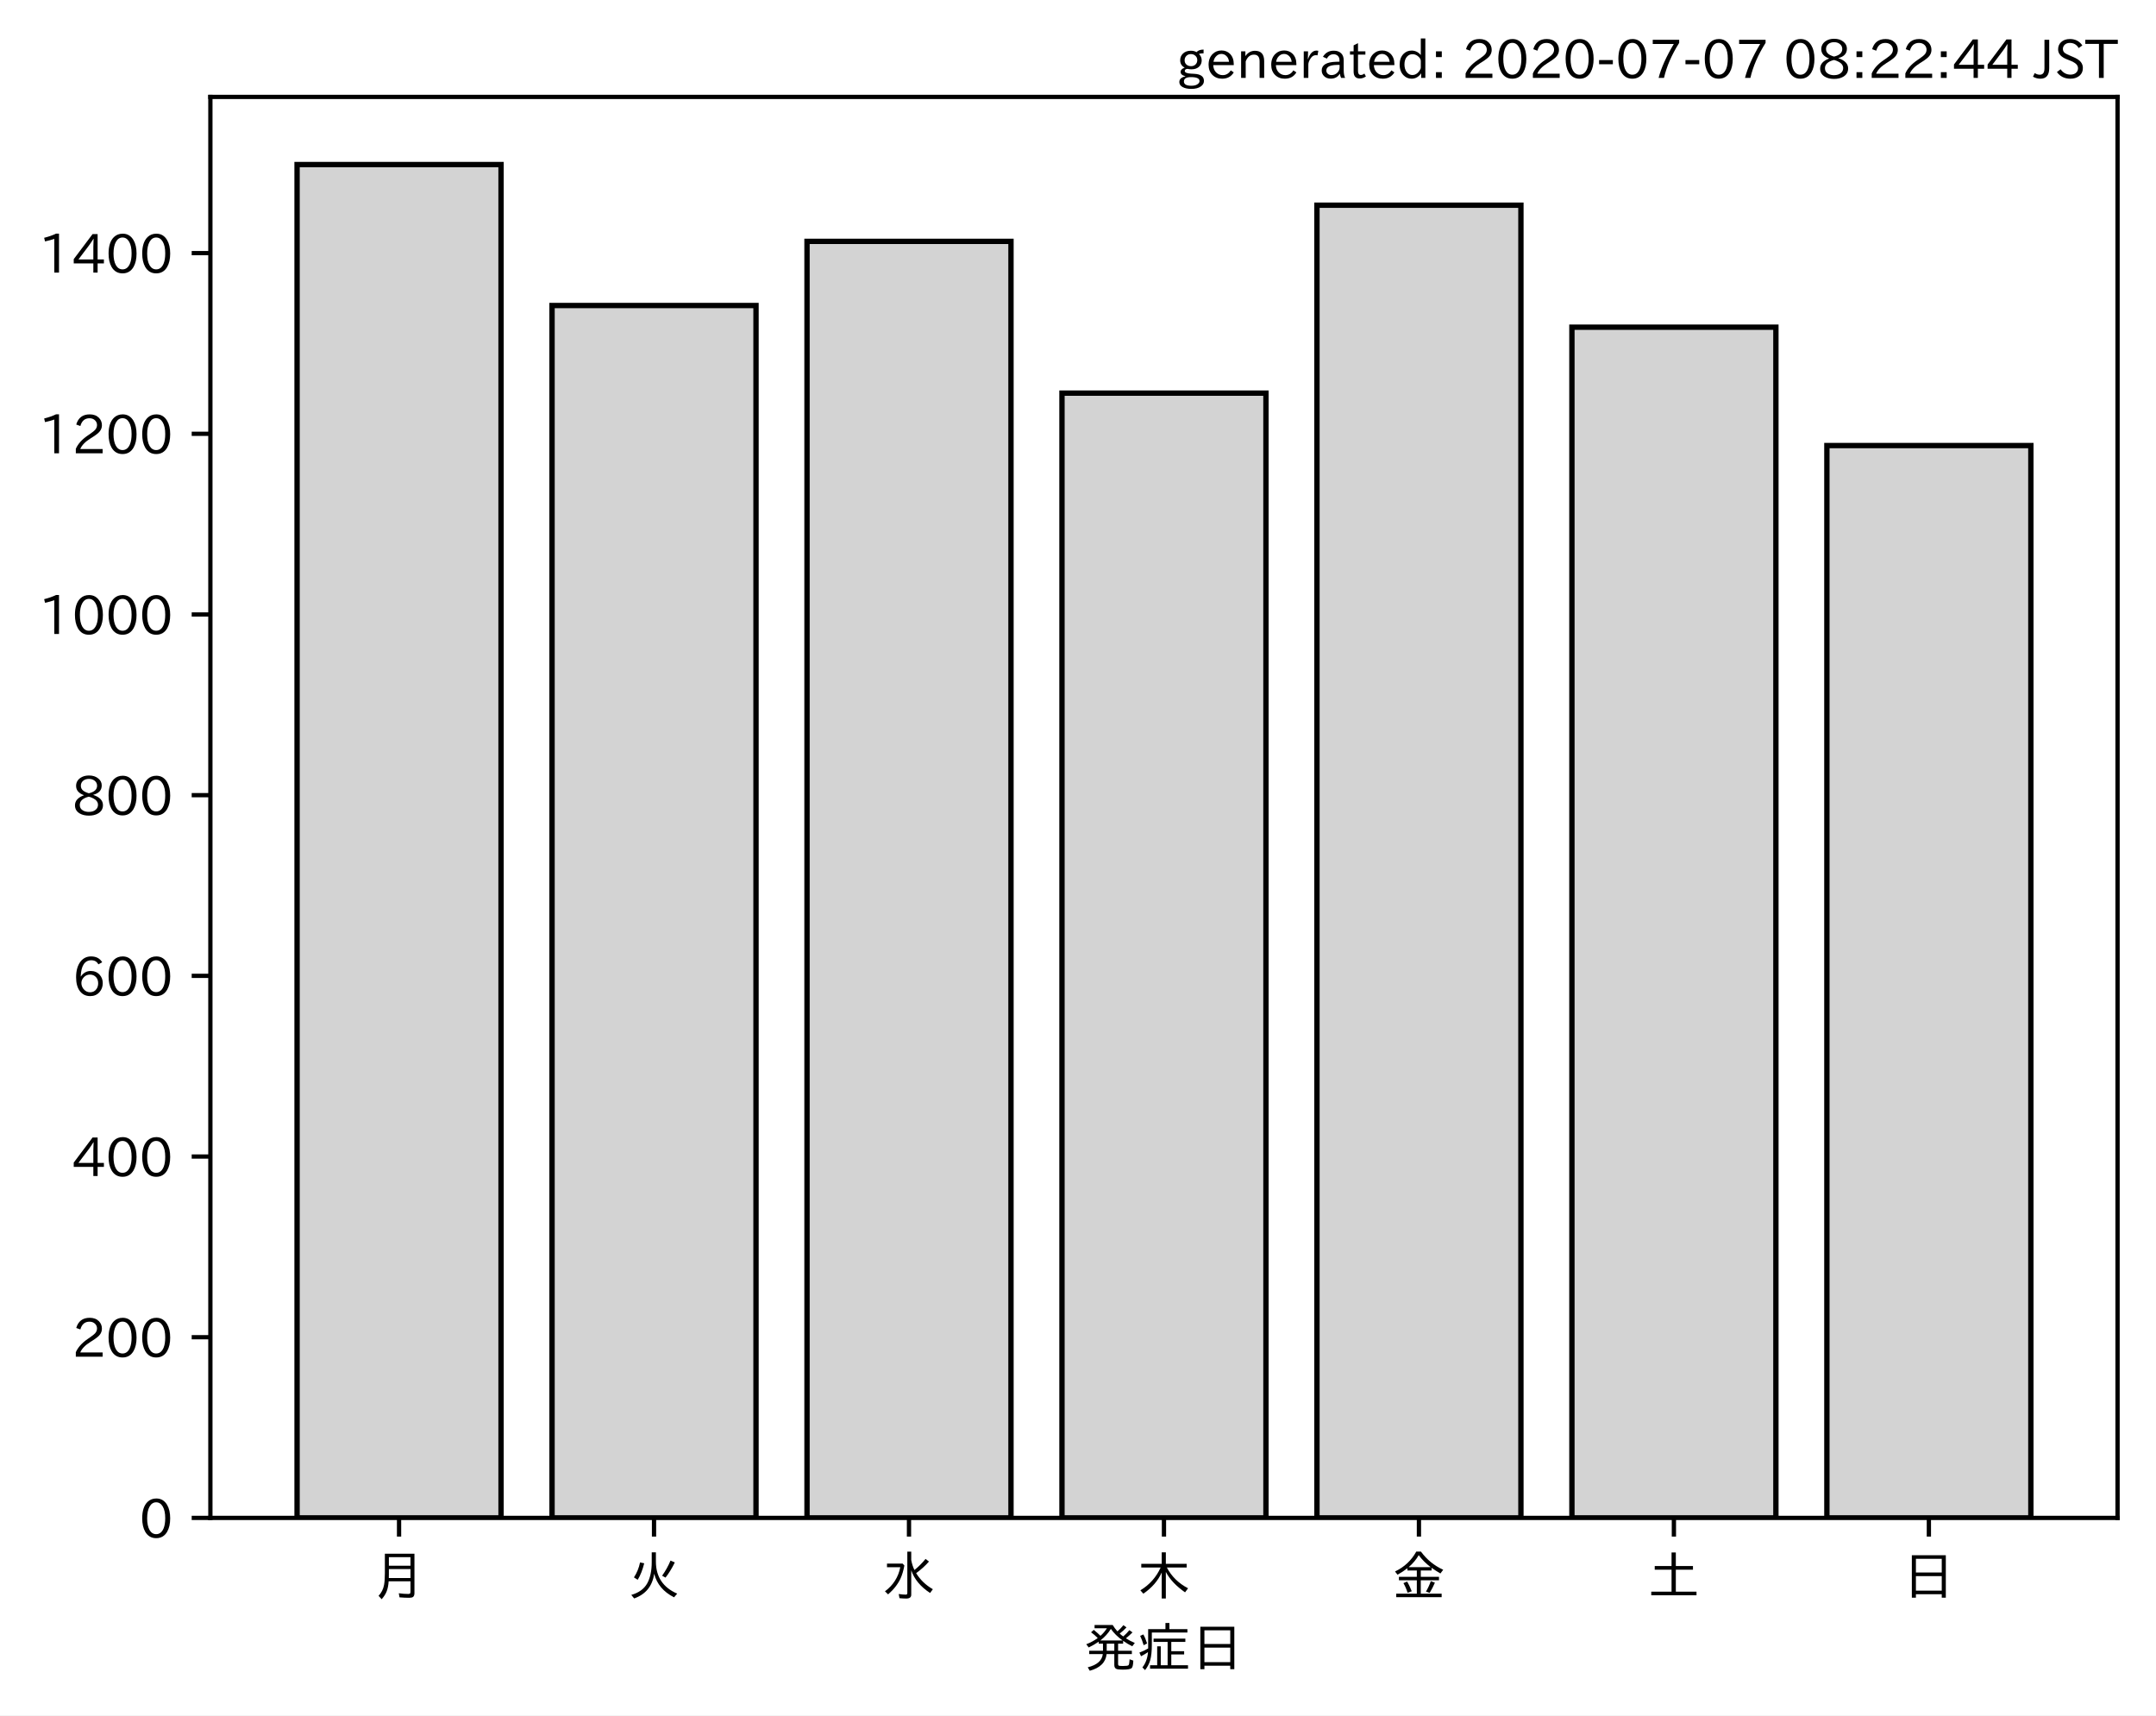
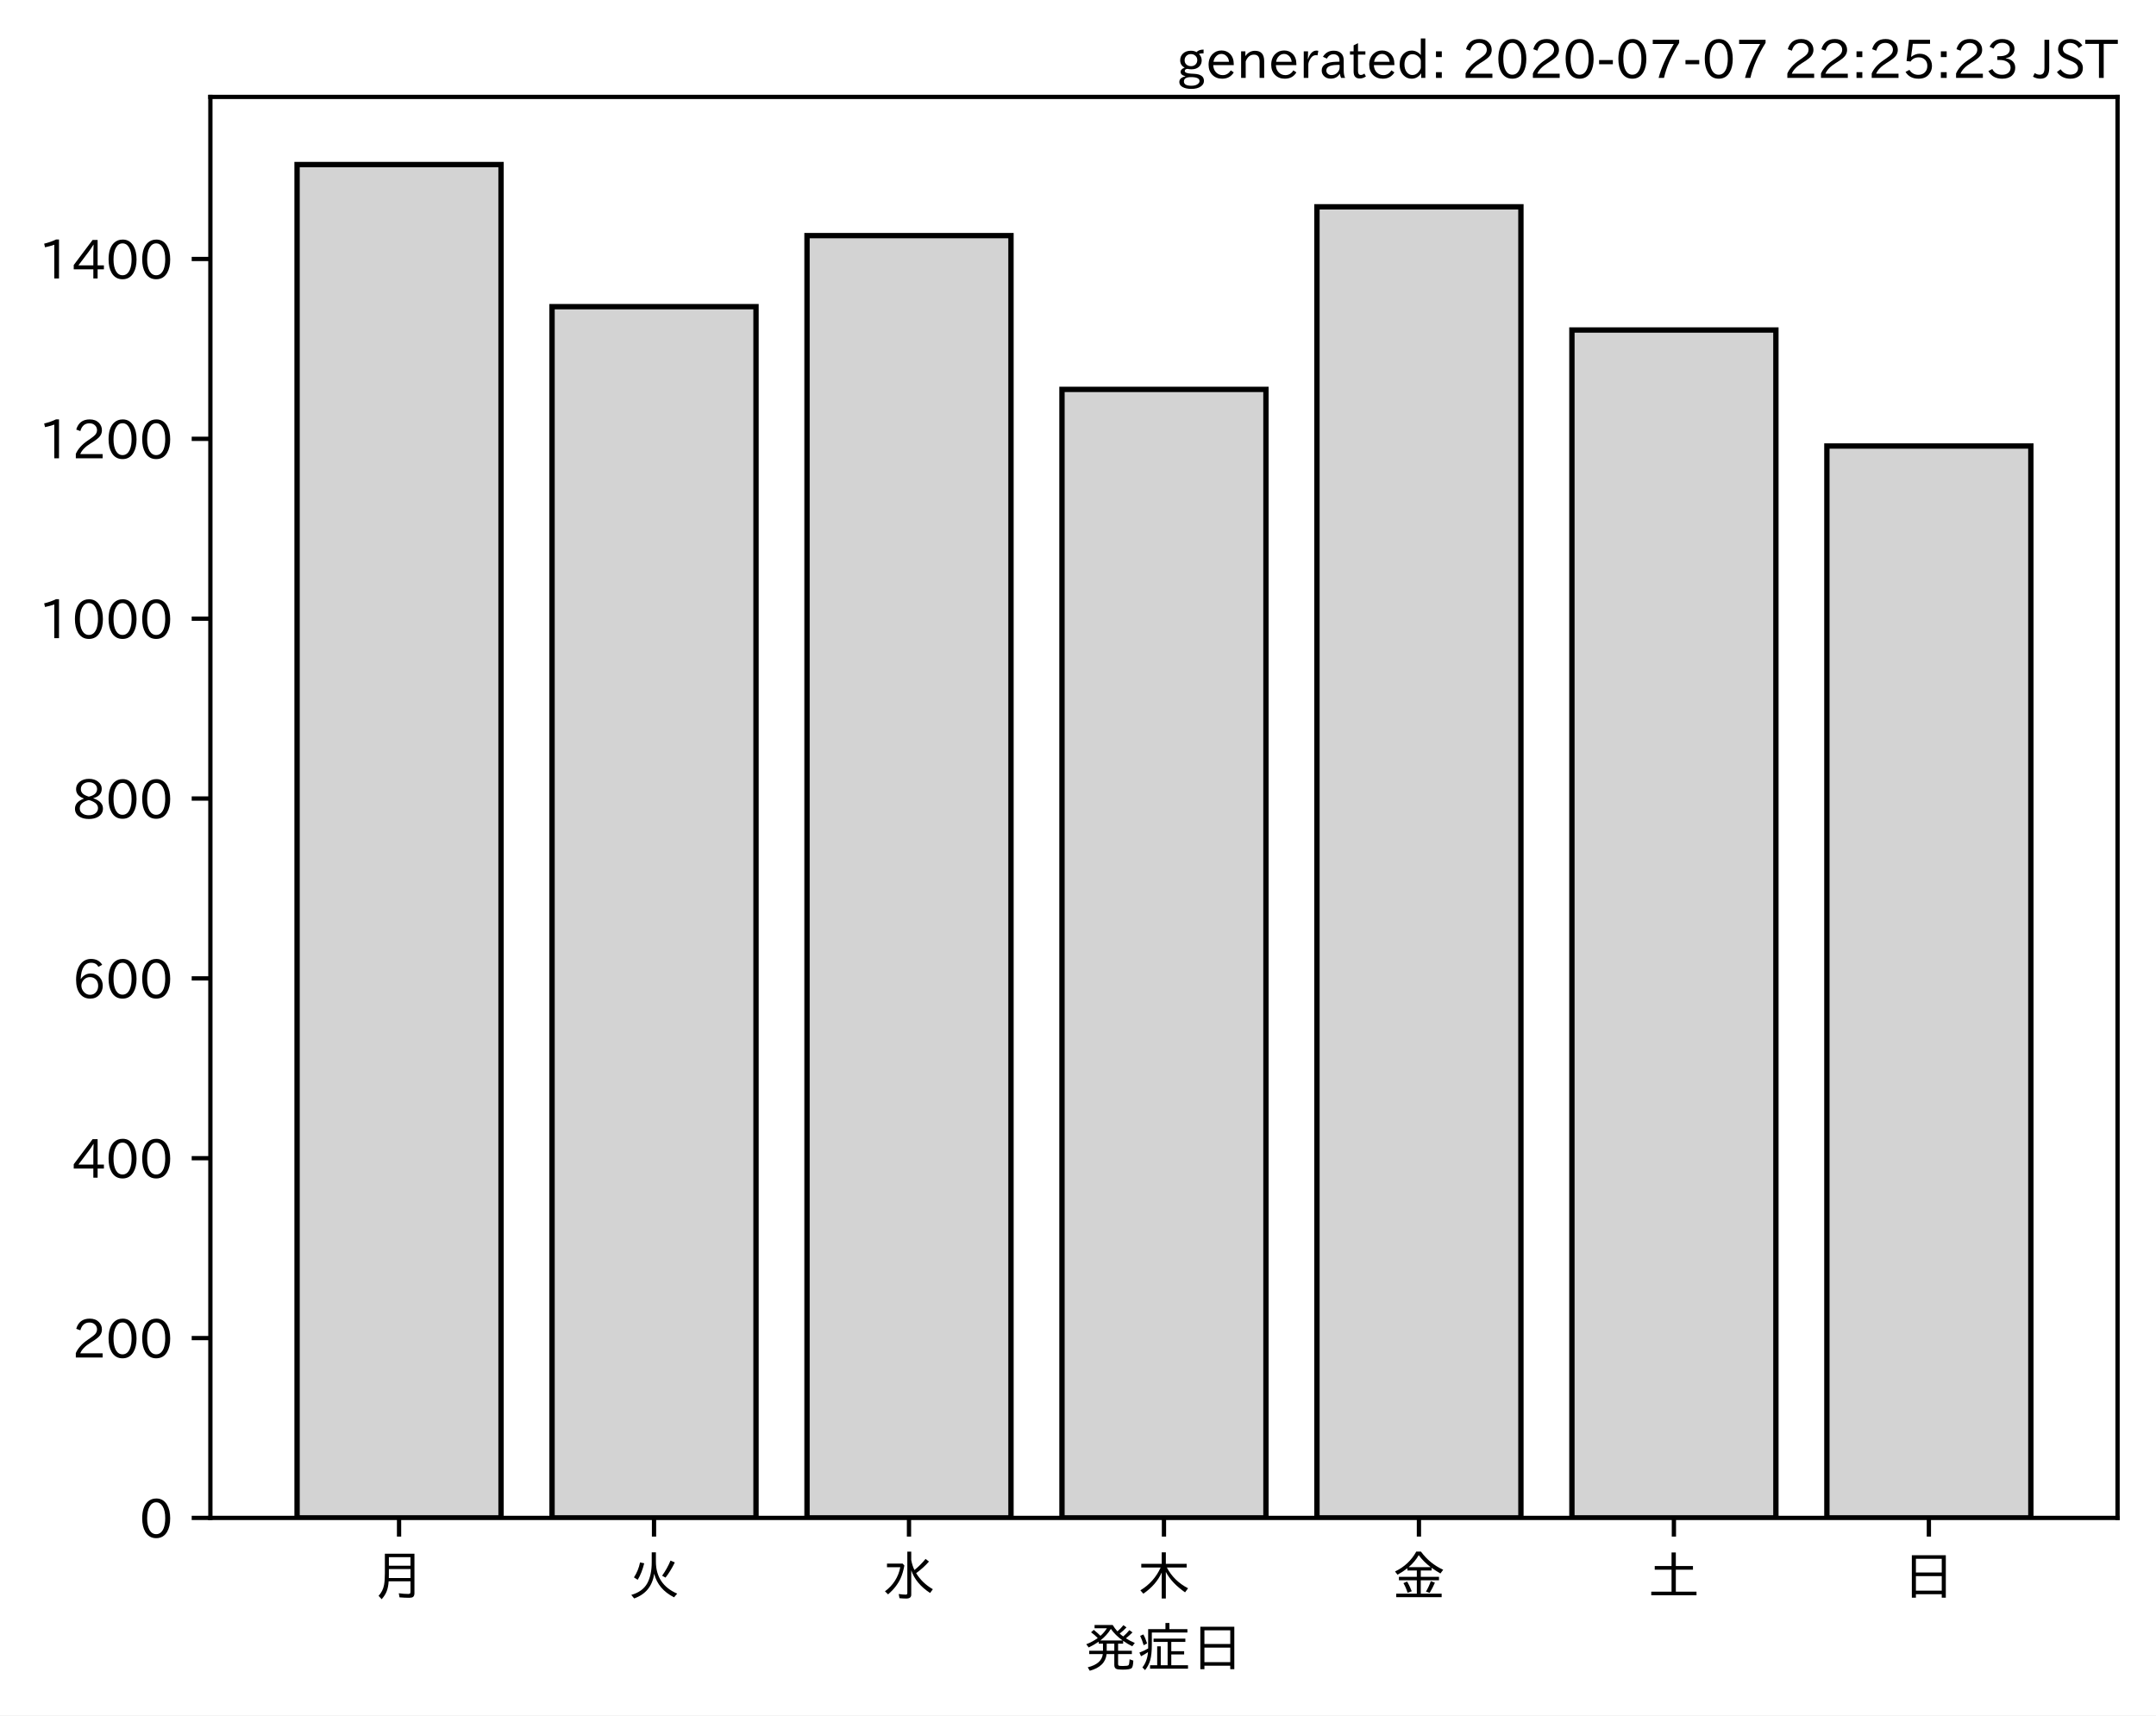
<svg xmlns="http://www.w3.org/2000/svg" xmlns:xlink="http://www.w3.org/1999/xlink" height="321.24pt" version="1.1" viewBox="0 0 403.714 321.24" width="403.714pt">
  <defs>
    <style type="text/css">
*{stroke-linecap:butt;stroke-linejoin:round;}
  </style>
  </defs>
  <g id="figure_1">
    <g id="patch_1">
      <path d="M 0 321.24  L 403.714 321.24  L 403.714 0  L 0 0  z " style="fill:#ffffff;" />
    </g>
    <g id="axes_1">
      <g id="patch_2">
        <path d="M 39.394 284.259  L 396.514 284.259  L 396.514 18.147  L 39.394 18.147  z " style="fill:#ffffff;" />
      </g>
      <g id="patch_3">
-         <path clip-path="url(#pfee8bc2faf)" d="M 55.626 284.259  L 93.821 284.259  L 93.821 30.819  L 55.626 30.819  z " style="fill:#d3d3d3;stroke:#000000;stroke-linejoin:miter;" />
+         <path clip-path="url(#p0296c31388)" d="M 55.626 284.259  L 93.821 284.259  L 93.821 30.819  L 55.626 30.819  z " style="fill:#d3d3d3;stroke:#000000;stroke-linejoin:miter;" />
      </g>
      <g id="patch_4">
-         <path clip-path="url(#pfee8bc2faf)" d="M 103.37 284.259  L 141.564 284.259  L 141.564 57.212  L 103.37 57.212  z " style="fill:#d3d3d3;stroke:#000000;stroke-linejoin:miter;" />
+         <path clip-path="url(#p0296c31388)" d="M 103.37 284.259  L 141.564 284.259  L 141.564 57.426  L 103.37 57.426  z " style="fill:#d3d3d3;stroke:#000000;stroke-linejoin:miter;" />
      </g>
      <g id="patch_5">
-         <path clip-path="url(#pfee8bc2faf)" d="M 151.113 284.259  L 189.308 284.259  L 189.308 45.199  L 151.113 45.199  z " style="fill:#d3d3d3;stroke:#000000;stroke-linejoin:miter;" />
+         <path clip-path="url(#p0296c31388)" d="M 151.113 284.259  L 189.308 284.259  L 189.308 44.122  L 151.113 44.122  z " style="fill:#d3d3d3;stroke:#000000;stroke-linejoin:miter;" />
      </g>
      <g id="patch_6">
-         <path clip-path="url(#pfee8bc2faf)" d="M 198.856 284.259  L 237.051 284.259  L 237.051 73.623  L 198.856 73.623  z " style="fill:#d3d3d3;stroke:#000000;stroke-linejoin:miter;" />
+         <path clip-path="url(#p0296c31388)" d="M 198.856 284.259  L 237.051 284.259  L 237.051 72.918  L 198.856 72.918  z " style="fill:#d3d3d3;stroke:#000000;stroke-linejoin:miter;" />
      </g>
      <g id="patch_7">
-         <path clip-path="url(#pfee8bc2faf)" d="M 246.6 284.259  L 284.794 284.259  L 284.794 38.432  L 246.6 38.432  z " style="fill:#d3d3d3;stroke:#000000;stroke-linejoin:miter;" />
+         <path clip-path="url(#p0296c31388)" d="M 246.6 284.259  L 284.794 284.259  L 284.794 38.733  L 246.6 38.733  z " style="fill:#d3d3d3;stroke:#000000;stroke-linejoin:miter;" />
      </g>
      <g id="patch_8">
-         <path clip-path="url(#pfee8bc2faf)" d="M 294.343 284.259  L 332.538 284.259  L 332.538 61.272  L 294.343 61.272  z " style="fill:#d3d3d3;stroke:#000000;stroke-linejoin:miter;" />
+         <path clip-path="url(#p0296c31388)" d="M 294.343 284.259  L 332.538 284.259  L 332.538 61.804  L 294.343 61.804  z " style="fill:#d3d3d3;stroke:#000000;stroke-linejoin:miter;" />
      </g>
      <g id="patch_9">
-         <path clip-path="url(#pfee8bc2faf)" d="M 342.086 284.259  L 380.281 284.259  L 380.281 83.435  L 342.086 83.435  z " style="fill:#d3d3d3;stroke:#000000;stroke-linejoin:miter;" />
+         <path clip-path="url(#p0296c31388)" d="M 342.086 284.259  L 380.281 284.259  L 380.281 83.527  L 342.086 83.527  z " style="fill:#d3d3d3;stroke:#000000;stroke-linejoin:miter;" />
      </g>
      <g id="matplotlib.axis_1">
        <g id="xtick_1">
          <g id="line2d_1">
            <defs>
-               <path d="M 0 0  L 0 3.5  " id="m7c15ecef89" style="stroke:#000000;stroke-width:0.8;" />
-             </defs>
-             <g>
-               <use style="stroke:#000000;stroke-width:0.8;" x="74.724" xlink:href="#m7c15ecef89" y="284.259" />
+               <path d="M 0 0  L 0 3.5  " id="m19f9ef3dc7" style="stroke:#000000;stroke-width:0.8;" />
+             </defs>
+             <g>
+               <use style="stroke:#000000;stroke-width:0.8;" x="74.724" xlink:href="#m19f9ef3dc7" y="284.259" />
            </g>
          </g>
          <g id="text_1">
            <defs>
              <path d="M 78.812 77.875  L 78.812 4  Q 78.812 -1.219 76.078 -3.172  Q 73.969 -4.688 68.797 -4.688  Q 60.844 -4.688 50.828 -3.859  L 49.516 3.812  Q 58.594 2.484 67.094 2.484  Q 70.359 2.484 71.047 4.109  Q 71.391 4.891 71.391 6.844  L 71.391 26.125  L 30.516 26.125  Q 29.781 14.938 26.812 7.422  Q 24.031 0.094 17.438 -7.375  L 11.625 -0.984  Q 19.672 7.422 21.922 19.438  Q 23.438 27.688 23.438 41.406  L 23.438 77.875  z M 30.953 71.391  L 30.953 55.328  L 71.391 55.328  L 71.391 71.391  z M 30.953 49.125  L 30.953 39.938  Q 30.953 35.75 30.859 33.547  L 30.859 32.328  L 71.391 32.328  L 71.391 49.125  z " id="IPAexGothic-26376" />
            </defs>
            <g transform="translate(69.7238 298.7493)scale(0.1 -0.1)">
              <use xlink:href="#IPAexGothic-26376" />
            </g>
          </g>
        </g>
        <g id="xtick_2">
          <g id="line2d_2">
            <g>
-               <use style="stroke:#000000;stroke-width:0.8;" x="122.467" xlink:href="#m7c15ecef89" y="284.259" />
+               <use style="stroke:#000000;stroke-width:0.8;" x="122.467" xlink:href="#m19f9ef3dc7" y="284.259" />
            </g>
          </g>
          <g id="text_2">
            <defs>
              <path d="M 53.516 80.422  L 53.516 63.188  Q 53.516 20.359 93.406 3.078  L 87.5 -3.812  Q 57.672 11.328 50.297 40.375  Q 45.359 5.672 12.797 -5.906  L 7.422 0.688  Q 28.859 6.844 37.406 22.609  Q 45.703 37.844 45.703 62.016  L 45.703 80.422  z M 12.406 33.5  Q 20.703 46.141 23.828 61.531  L 31.641 59.906  Q 27 41.312 19.438 29  z M 65.141 36.625  Q 74.656 50.047 80.906 64.984  L 88.922 61.531  Q 81.109 45.406 71.531 33.109  z " id="IPAexGothic-28779" />
            </defs>
            <g transform="translate(117.4671 298.7493)scale(0.1 -0.1)">
              <use xlink:href="#IPAexGothic-28779" />
            </g>
          </g>
        </g>
        <g id="xtick_3">
          <g id="line2d_3">
            <g>
-               <use style="stroke:#000000;stroke-width:0.8;" x="170.21" xlink:href="#m7c15ecef89" y="284.259" />
+               <use style="stroke:#000000;stroke-width:0.8;" x="170.21" xlink:href="#m19f9ef3dc7" y="284.259" />
            </g>
          </g>
          <g id="text_3">
            <defs>
              <path d="M 54.203 65.922  Q 56.156 55.562 60.203 47.312  Q 71.578 56.453 81 68.109  L 87.406 63.188  Q 77.25 51.516 63.375 41.406  Q 75 22.609 94.672 11.375  L 89.5 4.297  Q 62.75 21.781 54.203 46.781  L 54.203 0.984  Q 54.203 -6.109 44.875 -6.109  Q 38.812 -6.109 32.172 -5.422  L 30.766 2.391  Q 38.422 1.219 44 1.219  Q 46.875 1.219 46.875 4.109  L 46.875 81.688  L 54.203 81.688  z M 8.797 59.281  L 38.094 59.281  L 41.359 55.766  Q 38.672 41.219 34.078 31.297  Q 26.656 15.375 10.891 1.703  L 4.984 7.422  Q 28.266 24.656 33.688 52.594  L 8.797 52.594  z " id="IPAexGothic-27700" />
            </defs>
            <g transform="translate(165.2104 298.7493)scale(0.1 -0.1)">
              <use xlink:href="#IPAexGothic-27700" />
            </g>
          </g>
        </g>
        <g id="xtick_4">
          <g id="line2d_4">
            <g>
-               <use style="stroke:#000000;stroke-width:0.8;" x="217.954" xlink:href="#m7c15ecef89" y="284.259" />
+               <use style="stroke:#000000;stroke-width:0.8;" x="217.954" xlink:href="#m19f9ef3dc7" y="284.259" />
            </g>
          </g>
          <g id="text_4">
            <defs>
              <path d="M 55.422 52  Q 68.5 27 95.125 13.094  L 89.5 5.516  Q 64.594 22.797 53.516 43.703  L 53.516 -6  L 45.797 -6  L 45.797 42.672  Q 35.5 19.578 11.422 2.984  L 5.812 9.281  Q 31.453 24.75 43.797 52  L 7.516 52  L 7.516 58.891  L 45.797 58.891  L 45.797 80.469  L 53.516 80.469  L 53.516 58.891  L 92.531 58.891  L 92.531 52  z " id="IPAexGothic-26408" />
            </defs>
            <g transform="translate(212.9538 298.7493)scale(0.1 -0.1)">
              <use xlink:href="#IPAexGothic-26408" />
            </g>
          </g>
        </g>
        <g id="xtick_5">
          <g id="line2d_5">
            <g>
-               <use style="stroke:#000000;stroke-width:0.8;" x="265.697" xlink:href="#m7c15ecef89" y="284.259" />
+               <use style="stroke:#000000;stroke-width:0.8;" x="265.697" xlink:href="#m19f9ef3dc7" y="284.259" />
            </g>
          </g>
          <g id="text_5">
            <defs>
              <path d="M 53.469 46.391  L 53.469 34.516  L 87.547 34.516  L 87.547 28.125  L 53.469 28.125  L 53.469 2.984  L 92.531 2.984  L 92.531 -3.516  L 7.516 -3.516  L 7.516 2.984  L 46.047 2.984  L 46.047 28.125  L 12.547 28.125  L 12.547 34.516  L 46.047 34.516  L 46.047 46.391  L 28.422 46.391  L 28.422 50.688  Q 19.734 43.891 9.906 38.531  L 5.219 44.578  Q 31.344 56.984 45.016 81.781  L 53.766 81.781  Q 70.359 59.234 95.453 47.797  L 90.234 40.828  Q 81.547 45.844 73.641 51.469  L 73.641 46.391  z M 72.016 52.688  Q 59.078 62.406 49.562 75.094  Q 42.828 63.141 30.812 52.688  z M 28.719 4.688  Q 26.078 13.719 21 22.797  L 27.875 25.688  Q 31.938 19.188 36.531 7.516  z M 63.188 6.891  Q 68.797 16.406 72.219 26.516  L 79.891 23.578  Q 75.922 14.156 70.125 4.5  z " id="IPAexGothic-37329" />
            </defs>
            <g transform="translate(260.6971 298.7493)scale(0.1 -0.1)">
              <use xlink:href="#IPAexGothic-37329" />
            </g>
          </g>
        </g>
        <g id="xtick_6">
          <g id="line2d_6">
            <g>
-               <use style="stroke:#000000;stroke-width:0.8;" x="313.44" xlink:href="#m7c15ecef89" y="284.259" />
+               <use style="stroke:#000000;stroke-width:0.8;" x="313.44" xlink:href="#m19f9ef3dc7" y="284.259" />
            </g>
          </g>
          <g id="text_6">
            <defs>
              <path d="M 45.609 54.781  L 45.609 80.172  L 53.609 80.172  L 53.609 54.781  L 85.688 54.781  L 85.688 47.906  L 53.609 47.906  L 53.609 6.781  L 92.328 6.781  L 92.328 0  L 7.625 0  L 7.625 6.781  L 45.609 6.781  L 45.609 47.906  L 14.109 47.906  L 14.109 54.781  z " id="IPAexGothic-22303" />
            </defs>
            <g transform="translate(308.4404 298.7493)scale(0.1 -0.1)">
              <use xlink:href="#IPAexGothic-22303" />
            </g>
          </g>
        </g>
        <g id="xtick_7">
          <g id="line2d_7">
            <g>
-               <use style="stroke:#000000;stroke-width:0.8;" x="361.184" xlink:href="#m7c15ecef89" y="284.259" />
+               <use style="stroke:#000000;stroke-width:0.8;" x="361.184" xlink:href="#m19f9ef3dc7" y="284.259" />
            </g>
          </g>
          <g id="text_7">
            <defs>
              <path d="M 81.734 75  L 81.734 -4.5  L 74.125 -4.5  L 74.125 2  L 25.734 2  L 25.734 -4.5  L 18.109 -4.5  L 18.109 75  z M 25.734 68.312  L 25.734 42.672  L 74.125 42.672  L 74.125 68.312  z M 25.734 35.891  L 25.734 8.688  L 74.125 8.688  L 74.125 35.891  z " id="IPAexGothic-26085" />
            </defs>
            <g transform="translate(356.1837 298.7493)scale(0.1 -0.1)">
              <use xlink:href="#IPAexGothic-26085" />
            </g>
          </g>
        </g>
        <g id="text_8">
          <defs>
            <path d="M 73.734 56.844  Q 80.609 62.75 85.203 68.609  L 91.109 64.406  Q 84.469 57.812 78.719 53.328  Q 85.938 48.688 95.406 44.625  L 90.625 38.375  Q 81.734 42.781 73.531 48.641  L 73.531 43.312  L 64.109 43.312  L 64.109 29.984  L 89.891 29.984  L 89.891 23.781  L 64.109 23.781  L 64.109 5.609  Q 64.109 2.484 65.719 2.047  Q 67.391 1.469 73.094 1.469  Q 82.125 1.469 83.594 2.984  Q 85.062 4.438 85.5 11.969  Q 85.5 13.484 85.594 14.062  L 92.625 11.578  Q 92.188 0.391 89.703 -2.203  Q 87.062 -5.328 72.609 -5.328  Q 63.812 -5.328 60.938 -4  Q 57.031 -2.344 57.031 3.328  L 57.031 23.781  L 42.578 23.781  Q 40.188 0.531 11.078 -7.422  L 7.281 -0.984  Q 33.25 5.422 35.5 23.781  L 10.016 23.781  L 10.016 29.984  L 35.797 29.984  L 35.797 43.312  L 27.781 43.312  L 27.781 47.016  Q 19.734 41.359 9.078 36.188  L 4.5 42.188  Q 16.312 46.734 25.984 53.812  Q 19.828 60.156 13.484 64.594  L 18.609 69.141  Q 26.516 62.594 31.109 58.016  Q 38.031 64.062 43.172 72.125  L 20.062 72.125  L 20.062 78.219  L 54 78.219  Q 58.203 71.344 62.891 66.312  Q 69.094 71.625 74.031 77.938  L 79.828 73.734  Q 74.172 67.625 67.094 62.203  Q 70.406 59.078 73.734 56.844  z M 57.031 43.312  L 42.781 43.312  L 42.781 29.984  L 57.031 29.984  z M 30.906 49.312  L 72.516 49.312  Q 58.688 59.281 50.594 71  Q 43.219 58.891 30.906 49.312  z " id="IPAexGothic-30330" />
            <path d="M 63.719 2.875  L 95.016 2.875  L 95.016 -3.516  L 23.969 -3.516  L 23.969 2.875  L 37.312 2.875  L 37.312 38.281  L 44 38.281  L 44 2.875  L 56.844 2.875  L 56.844 46.578  L 30.516 46.578  L 30.516 52.781  L 90.047 52.781  L 90.047 46.578  L 63.719 46.578  L 63.719 29.203  L 87.797 29.203  L 87.797 23.094  L 63.719 23.094  z M 60.203 70.516  L 93.891 70.516  L 93.891 64.109  L 27.297 64.109  L 27.297 41.406  Q 27.297 23.141 24.219 12.203  Q 21.391 2.25 14.594 -6.203  L 9.625 -1.172  Q 18.75 10.359 20.125 27.484  Q 15.438 24.125 7.078 19.734  L 4 26.609  Q 12.312 29.594 20.406 34.328  L 20.406 37.891  L 20.406 70.516  L 52.781 70.516  L 52.781 81.984  L 60.203 81.984  z M 12.016 40.375  Q 8.891 50.781 5.422 57.906  L 11.375 60.594  Q 15.234 53.859 18.406 43.703  z " id="IPAexGothic-30151" />
          </defs>
          <g transform="translate(202.9538 312.1399)scale(0.1 -0.1)">
            <use xlink:href="#IPAexGothic-30330" />
            <use x="100" xlink:href="#IPAexGothic-30151" />
            <use x="200" xlink:href="#IPAexGothic-26085" />
          </g>
        </g>
      </g>
      <g id="matplotlib.axis_2">
        <g id="ytick_1">
          <g id="line2d_8">
            <defs>
-               <path d="M 0 0  L -3.5 0  " id="m8144fcd24e" style="stroke:#000000;stroke-width:0.8;" />
-             </defs>
-             <g>
-               <use style="stroke:#000000;stroke-width:0.8;" x="39.394" xlink:href="#m8144fcd24e" y="284.259" />
+               <path d="M 0 0  L -3.5 0  " id="m98b696cf3d" style="stroke:#000000;stroke-width:0.8;" />
+             </defs>
+             <g>
+               <use style="stroke:#000000;stroke-width:0.8;" x="39.394" xlink:href="#m98b696cf3d" y="284.259" />
            </g>
          </g>
          <g id="text_9">
            <defs>
              <path d="M 31.844 73.828  Q 45.016 73.828 52.094 61.625  Q 57.719 51.953 57.719 36.625  Q 57.719 21.438 52.094 11.578  Q 45.125 -0.484 31.5 -0.484  Q 17.922 -0.484 10.938 11.578  Q 5.328 21.438 5.328 36.719  Q 5.328 58.016 15.625 67.719  Q 22.172 73.828 31.844 73.828  z M 31.5 66.656  Q 23.688 66.656 19.188 58.734  Q 14.594 50.734 14.594 36.625  Q 14.594 22.75 19.094 14.797  Q 23.641 6.984 31.5 6.984  Q 40.922 6.984 45.453 18.016  Q 48.438 25.344 48.438 37.109  Q 48.438 50.875 43.844 58.734  Q 39.203 66.656 31.5 66.656  z " id="IPAexGothic-48" />
            </defs>
            <g transform="translate(26.09531 288.0039)scale(0.1 -0.1)">
              <use xlink:href="#IPAexGothic-48" />
            </g>
          </g>
        </g>
        <g id="ytick_2">
          <g id="line2d_9">
            <g>
-               <use style="stroke:#000000;stroke-width:0.8;" x="39.394" xlink:href="#m8144fcd24e" y="250.422" />
+               <use style="stroke:#000000;stroke-width:0.8;" x="39.394" xlink:href="#m98b696cf3d" y="250.579" />
            </g>
          </g>
          <g id="text_10">
            <defs>
              <path d="M 57.172 0.984  L 6.984 0.984  L 6.984 9.281  Q 12.891 23.047 29.594 34.422  L 32.375 36.281  Q 40.922 42.141 43.609 45.406  Q 46.688 49.266 46.688 53.812  Q 46.688 58.938 43.062 62.547  Q 39.062 66.547 32.562 66.547  Q 19.531 66.547 15.484 52  L 7.766 54.781  Q 13.328 73.828 33.062 73.828  Q 43.844 73.828 50.25 67.438  Q 55.859 61.672 55.859 53.516  Q 55.859 47.469 52.25 42.531  Q 48.922 37.75 36.969 30.281  L 34.859 29  Q 19.625 19.578 15.281 8.891  L 57.172 8.891  z " id="IPAexGothic-50" />
            </defs>
-             <g transform="translate(13.49844 254.1668)scale(0.1 -0.1)">
+             <g transform="translate(13.49844 254.3242)scale(0.1 -0.1)">
              <use xlink:href="#IPAexGothic-50" />
              <use x="62.988" xlink:href="#IPAexGothic-48" />
              <use x="125.977" xlink:href="#IPAexGothic-48" />
            </g>
          </g>
        </g>
        <g id="ytick_3">
          <g id="line2d_10">
            <g>
-               <use style="stroke:#000000;stroke-width:0.8;" x="39.394" xlink:href="#m8144fcd24e" y="216.584" />
+               <use style="stroke:#000000;stroke-width:0.8;" x="39.394" xlink:href="#m98b696cf3d" y="216.899" />
            </g>
          </g>
          <g id="text_11">
            <defs>
              <path d="M 59.578 18.109  L 47.797 18.109  L 47.797 0.984  L 39.797 0.984  L 39.797 18.109  L 3.078 18.109  L 3.078 26.125  L 38.375 73.094  L 47.797 73.094  L 47.797 25.531  L 59.578 25.531  z M 40.281 64.203  L 39.984 64.203  Q 35.594 57.125 31.297 51.312  L 11.859 25.531  L 39.797 25.531  L 39.797 49.125  Q 39.797 54.391 40.281 64.203  z " id="IPAexGothic-52" />
            </defs>
-             <g transform="translate(13.49844 220.3297)scale(0.1 -0.1)">
+             <g transform="translate(13.49844 220.6445)scale(0.1 -0.1)">
              <use xlink:href="#IPAexGothic-52" />
              <use x="62.988" xlink:href="#IPAexGothic-48" />
              <use x="125.977" xlink:href="#IPAexGothic-48" />
            </g>
          </g>
        </g>
        <g id="ytick_4">
          <g id="line2d_11">
            <g>
-               <use style="stroke:#000000;stroke-width:0.8;" x="39.394" xlink:href="#m8144fcd24e" y="182.747" />
+               <use style="stroke:#000000;stroke-width:0.8;" x="39.394" xlink:href="#m98b696cf3d" y="183.219" />
            </g>
          </g>
          <g id="text_12">
            <defs>
              <path d="M 16.5 36.375  Q 23.578 46.578 34.906 46.578  Q 45.406 46.578 51.812 39.266  Q 57.422 32.906 57.422 23.781  Q 57.422 13.812 51.125 6.781  Q 44.578 -0.484 34.031 -0.484  Q 21.484 -0.484 14.406 9.078  Q 7.516 18.406 7.516 34.812  Q 7.516 53.516 15.828 64.203  Q 23.344 73.828 35.5 73.828  Q 49.859 73.828 56.391 62.891  L 49.219 58.984  Q 45.219 66.656 35.938 66.656  Q 17.484 66.656 16.109 36.375  z M 33.453 39.797  Q 26.312 39.797 21.625 34.469  Q 17.438 29.688 17.438 24.078  Q 17.438 18.062 21.141 13.188  Q 26.125 6.688 33.734 6.688  Q 41.703 6.688 45.953 13.188  Q 48.828 17.625 48.828 23.484  Q 48.828 30.375 45.016 34.812  Q 40.625 39.797 33.453 39.797  z " id="IPAexGothic-54" />
            </defs>
-             <g transform="translate(13.49844 186.4926)scale(0.1 -0.1)">
+             <g transform="translate(13.49844 186.9647)scale(0.1 -0.1)">
              <use xlink:href="#IPAexGothic-54" />
              <use x="62.988" xlink:href="#IPAexGothic-48" />
              <use x="125.977" xlink:href="#IPAexGothic-48" />
            </g>
          </g>
        </g>
        <g id="ytick_5">
          <g id="line2d_12">
            <g>
-               <use style="stroke:#000000;stroke-width:0.8;" x="39.394" xlink:href="#m8144fcd24e" y="148.91" />
+               <use style="stroke:#000000;stroke-width:0.8;" x="39.394" xlink:href="#m98b696cf3d" y="149.54" />
            </g>
          </g>
          <g id="text_13">
            <defs>
              <path d="M 39.703 37.891  Q 57.812 31.734 57.812 18.703  Q 57.812 8.453 48.438 3.078  Q 41.609 -0.875 31.5 -0.875  Q 21.344 -0.875 14.5 3.078  Q 5.422 8.297 5.422 18.406  Q 5.422 31.062 22.016 37.203  L 22.016 37.5  Q 7.516 42.719 7.516 54.828  Q 7.516 64.062 15.328 69.625  Q 21.969 74.312 31.547 74.312  Q 42.234 74.312 48.922 68.797  Q 55.516 63.578 55.516 55.719  Q 55.516 42.281 39.703 38.188  z M 31.594 41.016  Q 46.828 44.625 46.828 55.125  Q 46.828 61.188 41.797 64.844  Q 37.703 67.922 31.5 67.922  Q 25.094 67.922 20.797 64.5  Q 16.406 60.891 16.406 55.031  Q 16.406 49.219 21.094 45.703  Q 23.344 43.891 26.906 42.531  Q 31 40.875 31.594 41.016  z M 30.906 34.516  Q 14.406 30.172 14.406 19  Q 14.406 12.109 20.516 8.688  Q 25.094 6.109 31.391 6.109  Q 40.234 6.109 45.016 10.891  Q 48.531 14.406 48.531 19.531  Q 48.531 24.906 43.656 28.906  Q 40.766 31.156 36.719 32.812  Q 31.984 34.719 30.906 34.516  z " id="IPAexGothic-56" />
            </defs>
-             <g transform="translate(13.49844 152.6555)scale(0.1 -0.1)">
+             <g transform="translate(13.49844 153.285)scale(0.1 -0.1)">
              <use xlink:href="#IPAexGothic-56" />
              <use x="62.988" xlink:href="#IPAexGothic-48" />
              <use x="125.977" xlink:href="#IPAexGothic-48" />
            </g>
          </g>
        </g>
        <g id="ytick_6">
          <g id="line2d_13">
            <g>
-               <use style="stroke:#000000;stroke-width:0.8;" x="39.394" xlink:href="#m8144fcd24e" y="115.073" />
+               <use style="stroke:#000000;stroke-width:0.8;" x="39.394" xlink:href="#m98b696cf3d" y="115.86" />
            </g>
          </g>
          <g id="text_14">
            <defs>
              <path d="M 38.484 0.984  L 29.688 0.984  L 29.688 64.109  Q 21.438 61.281 12.312 59.328  L 10.688 66.109  Q 23.734 69.391 32.906 73.922  L 38.484 73.922  z " id="IPAexGothic-49" />
            </defs>
-             <g transform="translate(7.2 118.8184)scale(0.1 -0.1)">
+             <g transform="translate(7.2 119.6053)scale(0.1 -0.1)">
              <use xlink:href="#IPAexGothic-49" />
              <use x="62.988" xlink:href="#IPAexGothic-48" />
              <use x="125.977" xlink:href="#IPAexGothic-48" />
              <use x="188.965" xlink:href="#IPAexGothic-48" />
            </g>
          </g>
        </g>
        <g id="ytick_7">
          <g id="line2d_14">
            <g>
-               <use style="stroke:#000000;stroke-width:0.8;" x="39.394" xlink:href="#m8144fcd24e" y="81.236" />
+               <use style="stroke:#000000;stroke-width:0.8;" x="39.394" xlink:href="#m98b696cf3d" y="82.18" />
            </g>
          </g>
          <g id="text_15">
-             <g transform="translate(7.2 84.98124)scale(0.1 -0.1)">
+             <g transform="translate(7.2 85.92553)scale(0.1 -0.1)">
              <use xlink:href="#IPAexGothic-49" />
              <use x="62.988" xlink:href="#IPAexGothic-50" />
              <use x="125.977" xlink:href="#IPAexGothic-48" />
              <use x="188.965" xlink:href="#IPAexGothic-48" />
            </g>
          </g>
        </g>
        <g id="ytick_8">
          <g id="line2d_15">
            <g>
-               <use style="stroke:#000000;stroke-width:0.8;" x="39.394" xlink:href="#m8144fcd24e" y="47.399" />
+               <use style="stroke:#000000;stroke-width:0.8;" x="39.394" xlink:href="#m98b696cf3d" y="48.5" />
            </g>
          </g>
          <g id="text_16">
-             <g transform="translate(7.2 51.14412)scale(0.1 -0.1)">
+             <g transform="translate(7.2 52.2458)scale(0.1 -0.1)">
              <use xlink:href="#IPAexGothic-49" />
              <use x="62.988" xlink:href="#IPAexGothic-52" />
              <use x="125.977" xlink:href="#IPAexGothic-48" />
              <use x="188.965" xlink:href="#IPAexGothic-48" />
            </g>
          </g>
        </g>
      </g>
      <g id="patch_10">
        <path d="M 39.394 284.259  L 39.394 18.147  " style="fill:none;stroke:#000000;stroke-linecap:square;stroke-linejoin:miter;stroke-width:0.8;" />
      </g>
      <g id="patch_11">
        <path d="M 396.514 284.259  L 396.514 18.147  " style="fill:none;stroke:#000000;stroke-linecap:square;stroke-linejoin:miter;stroke-width:0.8;" />
      </g>
      <g id="patch_12">
        <path d="M 39.394 284.259  L 396.514 284.259  " style="fill:none;stroke:#000000;stroke-linecap:square;stroke-linejoin:miter;stroke-width:0.8;" />
      </g>
      <g id="patch_13">
        <path d="M 39.394 18.147  L 396.514 18.147  " style="fill:none;stroke:#000000;stroke-linecap:square;stroke-linejoin:miter;stroke-width:0.8;" />
      </g>
    </g>
    <g id="text_17">
      <defs>
        <path d="M 20.797 17.969  Q 15.719 17.531 15.719 14.062  Q 15.719 9.578 27.547 8.984  L 33.297 8.688  Q 51.609 7.766 51.609 -4.594  Q 51.609 -10.938 45.703 -14.984  Q 39.359 -19.578 28.031 -19.578  Q 17.781 -19.578 11.531 -16.062  Q 5.516 -12.641 5.516 -6.688  Q 5.516 1.312 16.797 3.859  L 16.797 4.203  Q 7.906 6.453 7.906 12.156  Q 7.906 17.438 15.531 20.266  Q 7.125 24.609 7.125 34.078  Q 7.125 41.406 12.016 46.297  Q 17.625 51.906 27.156 51.906  Q 33.203 51.906 37.844 49.266  Q 41.406 53.953 50.922 54.109  L 50.922 47.078  Q 44.344 46.922 42.234 45.906  Q 47.406 40.828 47.406 33.891  Q 47.406 27 42.719 22.266  Q 37.5 17.094 28.328 17.094  Q 24.422 17.094 20.797 17.969  z M 27.094 45.609  Q 22.016 45.609 18.703 42.281  Q 15.438 39.016 15.438 34.078  Q 15.438 29.25 18.5 26.312  Q 21.828 23 27.438 23  Q 32.719 23 35.891 26.219  Q 39.109 29.391 39.109 34.422  Q 39.109 39.016 35.891 42.188  Q 32.516 45.609 27.094 45.609  z M 27.391 2.484  Q 14.109 2.484 14.109 -5.719  Q 14.109 -13.672 28.125 -13.672  Q 37.156 -13.672 41.219 -9.469  Q 43.312 -7.516 43.312 -4.891  Q 43.312 2.484 27.391 2.484  z " id="IPAexGothic-103" />
        <path d="M 13.484 24.906  Q 13.922 16.266 18.891 11.281  Q 23.969 6.203 31.203 6.203  Q 40.719 6.203 46.297 15.094  L 51.906 11.375  Q 44.828 -0.484 30.172 -0.484  Q 19.094 -0.484 11.969 6.594  Q 4.781 13.812 4.781 25.641  Q 4.781 38.188 12.312 45.703  Q 19 52.391 29 52.391  Q 38.422 52.391 44.781 46.188  Q 51.906 38.969 51.906 26.906  L 51.906 24.906  z M 43.062 31.203  Q 42.328 37.984 38.281 41.891  Q 34.281 45.906 28.812 45.906  Q 22.469 45.906 17.969 40.484  Q 14.891 36.812 13.969 31.203  z " id="IPAexGothic-101" />
        <path d="M 52 0.984  L 43.406 0.984  L 43.406 31.891  Q 43.406 44.578 32.906 44.578  Q 22.312 44.578 17.391 31.891  L 17.391 0.984  L 8.797 0.984  L 8.797 50.781  L 16.797 50.781  L 16.797 41.797  Q 23.828 51.812 34.719 51.812  Q 52 51.812 52 32.375  z " id="IPAexGothic-110" />
        <path d="M 36.078 51.812  L 34.578 43.266  Q 32.906 43.609 31.594 43.609  Q 25.828 43.609 22.078 38.188  Q 17.391 31.344 17.391 26.172  L 17.391 0.984  L 8.797 0.984  L 8.797 50.781  L 16.891 50.781  L 16.5 35.984  L 16.703 35.984  Q 22.219 52.203 32.766 52.203  Q 34.469 52.203 36.078 51.812  z " id="IPAexGothic-114" />
        <path d="M 49.312 0.984  L 41.75 0.984  Q 39.984 4.734 39.547 8.688  L 39.203 8.688  Q 33.547 -0.391 22.312 -0.391  Q 14.594 -0.391 9.719 4.5  Q 5.422 8.797 5.422 14.984  Q 5.422 30.422 32.031 31.203  L 38.719 31.391  L 38.719 33.984  Q 38.719 39.203 35.75 42.188  Q 32.625 45.312 27.734 45.312  Q 19.344 45.312 15.141 37.156  L 7.719 40.578  Q 14.656 52 27.938 52  Q 37.109 52 42.047 46.875  Q 46.625 42.281 46.625 33.891  L 46.625 15.578  Q 46.625 6.25 49.312 0.984  z M 38.922 25.391  L 33.453 25.297  Q 14.109 24.859 14.109 14.891  Q 14.109 11.375 16.406 9.078  Q 19.234 6.297 23.828 6.297  Q 30.219 6.297 34.906 10.984  Q 38.922 15.141 38.922 21  z " id="IPAexGothic-97" />
        <path d="M 33.203 3.766  Q 27.641 -0.094 21.828 -0.094  Q 10.203 -0.094 10.203 12.984  L 10.203 44.672  L 3.422 44.672  L 3.422 50.781  L 10.203 50.781  L 10.203 61.969  L 18.406 66.062  L 18.406 50.781  L 32.234 50.781  L 32.234 44.672  L 18.406 44.672  L 18.406 14.156  Q 18.406 6.5 23.641 6.5  Q 27.156 6.5 30.328 9.188  z " id="IPAexGothic-116" />
        <path d="M 52.984 0.984  L 45.172 0.984  L 45.172 9.672  Q 38.141 -0.484 27.391 -0.484  Q 18.453 -0.484 12.312 5.812  Q 4.891 13.188 4.891 25.984  Q 4.891 38.531 12.062 45.906  Q 18.266 52.203 27.391 52.203  Q 37.25 52.203 44.484 43.891  L 44.484 74.906  L 52.984 74.906  z M 44.484 20.359  L 44.484 32.766  Q 44.484 37.703 38.375 42.281  Q 34.078 45.406 28.953 45.406  Q 23.188 45.406 19.188 41.406  Q 13.875 36.078 13.875 26.219  Q 13.875 17.328 18.266 11.719  Q 22.516 6.391 28.859 6.391  Q 36.281 6.391 41.5 13.672  Q 44.484 17.719 44.484 20.359  z " id="IPAexGothic-100" />
        <path d="M 21.391 39.984  L 10.5 39.984  L 10.5 50.781  L 21.391 50.781  z M 21.391 0.984  L 10.5 0.984  L 10.5 11.766  L 21.391 11.766  z " id="IPAexGothic-58" />
        <path id="IPAexGothic-32" />
        <path d="M 30.766 26.609  L 4.984 26.609  L 4.984 34.422  L 30.766 34.422  z " id="IPAexGothic-45" />
        <path d="M 56.203 66.609  Q 34.969 32.906 27.781 0.984  L 17.672 0.984  Q 24.703 28.656 46.094 64.5  L 6.688 64.5  L 6.688 72.406  L 56.203 72.406  z " id="IPAexGothic-55" />
+         <path d="M 18.406 40.672  Q 25.531 46.297 33.938 46.297  Q 44 46.297 50.641 39.5  Q 56.844 33.016 56.844 23.391  Q 56.844 14.656 51.516 8.016  Q 44.828 -0.484 31.734 -0.484  Q 14.984 -0.484 7.328 12.25  L 14.656 16.062  Q 20.453 6.781 31.453 6.781  Q 38.531 6.781 43.266 11.188  Q 48.141 15.828 48.141 23.484  Q 48.141 30.719 43.844 35.016  Q 39.359 39.5 32.125 39.5  Q 21.969 39.5 16.75 31.688  L 9.234 32.672  L 13.812 72.406  L 53.219 72.406  L 53.219 64.891  L 20.953 64.891  L 17.719 40.672  z " id="IPAexGothic-53" />
+         <path d="M 37.203 37.797  Q 54.781 34.625 54.781 19.969  Q 54.781 11.188 48.875 5.562  Q 42.328 -0.484 30.375 -0.484  Q 12.453 -0.484 4.5 13.766  L 11.812 17.672  Q 17.328 6.891 30.281 6.891  Q 37.891 6.891 42.094 10.797  Q 46.094 14.5 46.094 20.172  Q 46.094 26.859 40.094 30.906  Q 34.625 34.578 25.688 34.578  L 21.297 34.578  L 21.297 41.703  L 25.875 41.703  Q 34.859 41.703 39.594 45.125  Q 44.672 48.734 44.672 54.828  Q 44.672 61.469 38.969 64.656  Q 35.297 66.844 30.172 66.844  Q 19.344 66.844 14.109 55.906  L 6.781 59.422  Q 14.016 73.828 30.281 73.828  Q 40.578 73.828 46.969 68.656  Q 53.375 63.578 53.375 55.219  Q 53.375 47.312 47.172 42.281  Q 43.172 39.062 37.203 38.188  z " id="IPAexGothic-51" />
        <path d="M 28.422 72.406  L 28.422 19.281  Q 28.422 -0.484 11.922 -0.484  Q 4.734 -0.484 -1.953 3.266  L 1.312 10.062  Q 5.906 6.984 10.844 6.984  Q 19.531 6.984 19.531 18.797  L 19.531 72.406  z " id="IPAexGothic-74" />
        <path d="M 45.609 56.891  Q 40.047 66.547 28.953 66.547  Q 22.703 66.547 18.953 62.641  Q 16.062 59.422 16.062 55.219  Q 16.062 50.594 19.781 47.609  Q 22.562 45.516 31 42  L 34.375 40.578  Q 45.703 36.031 49.859 30.516  Q 53.469 25.688 53.469 19.672  Q 53.469 10.062 46.391 4.5  Q 39.984 -0.484 30.172 -0.484  Q 13.766 -0.484 4.891 11.969  L 11.766 17.188  Q 18.797 7.172 30.281 7.172  Q 35.75 7.172 39.594 9.766  Q 44.391 13.234 44.391 19  Q 44.391 23.484 40.875 27  Q 37.109 30.609 27 34.469  L 24.078 35.594  Q 7.078 42.094 7.078 54.391  Q 7.078 62.594 12.594 67.922  Q 18.797 73.828 29.109 73.828  Q 44.391 73.828 52.484 61.812  z " id="IPAexGothic-83" />
        <path d="M 60.406 64.703  L 33.984 64.703  L 33.984 0.984  L 25.094 0.984  L 25.094 64.703  L -0.484 64.703  L -0.484 72.406  L 60.406 72.406  z " id="IPAexGothic-84" />
      </defs>
      <g transform="translate(220.2794 14.69063)scale(0.1 -0.1)">
        <use xlink:href="#IPAexGothic-103" />
        <use x="55.518" xlink:href="#IPAexGothic-101" />
        <use x="112.402" xlink:href="#IPAexGothic-110" />
        <use x="172.803" xlink:href="#IPAexGothic-101" />
        <use x="229.688" xlink:href="#IPAexGothic-114" />
        <use x="266.699" xlink:href="#IPAexGothic-97" />
        <use x="321.68" xlink:href="#IPAexGothic-116" />
        <use x="356.299" xlink:href="#IPAexGothic-101" />
        <use x="413.184" xlink:href="#IPAexGothic-100" />
        <use x="475.586" xlink:href="#IPAexGothic-58" />
        <use x="507.568" xlink:href="#IPAexGothic-32" />
        <use x="534.57" xlink:href="#IPAexGothic-50" />
        <use x="597.559" xlink:href="#IPAexGothic-48" />
        <use x="660.547" xlink:href="#IPAexGothic-50" />
        <use x="723.535" xlink:href="#IPAexGothic-48" />
        <use x="786.523" xlink:href="#IPAexGothic-45" />
        <use x="822.314" xlink:href="#IPAexGothic-48" />
        <use x="885.303" xlink:href="#IPAexGothic-55" />
        <use x="948.291" xlink:href="#IPAexGothic-45" />
        <use x="984.082" xlink:href="#IPAexGothic-48" />
        <use x="1047.07" xlink:href="#IPAexGothic-55" />
        <use x="1110.059" xlink:href="#IPAexGothic-32" />
-         <use x="1137.061" xlink:href="#IPAexGothic-48" />
-         <use x="1200.049" xlink:href="#IPAexGothic-56" />
+         <use x="1137.061" xlink:href="#IPAexGothic-50" />
+         <use x="1200.049" xlink:href="#IPAexGothic-50" />
        <use x="1263.037" xlink:href="#IPAexGothic-58" />
        <use x="1295.02" xlink:href="#IPAexGothic-50" />
-         <use x="1358.008" xlink:href="#IPAexGothic-50" />
+         <use x="1358.008" xlink:href="#IPAexGothic-53" />
        <use x="1420.996" xlink:href="#IPAexGothic-58" />
-         <use x="1452.979" xlink:href="#IPAexGothic-52" />
-         <use x="1515.967" xlink:href="#IPAexGothic-52" />
+         <use x="1452.979" xlink:href="#IPAexGothic-50" />
+         <use x="1515.967" xlink:href="#IPAexGothic-51" />
        <use x="1578.955" xlink:href="#IPAexGothic-32" />
        <use x="1605.957" xlink:href="#IPAexGothic-74" />
        <use x="1643.945" xlink:href="#IPAexGothic-83" />
        <use x="1702.441" xlink:href="#IPAexGothic-84" />
      </g>
    </g>
  </g>
  <defs>
-     <clipPath id="pfee8bc2faf">
+     <clipPath id="p0296c31388">
      <rect height="266.112" width="357.12" x="39.394" y="18.147" />
    </clipPath>
  </defs>
</svg>
